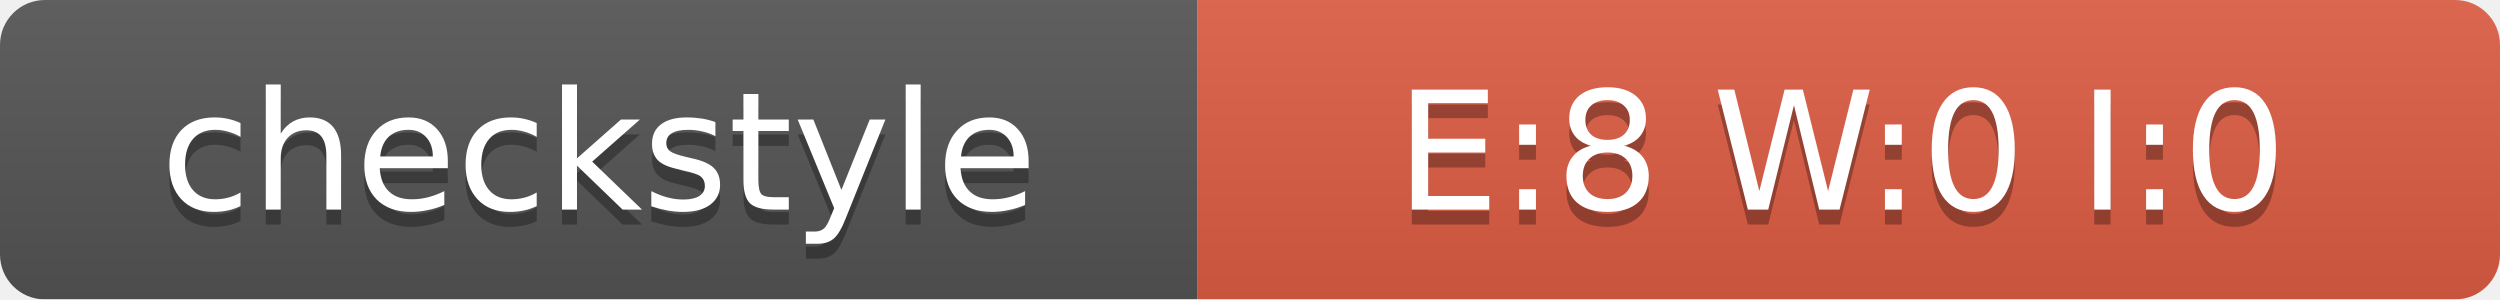
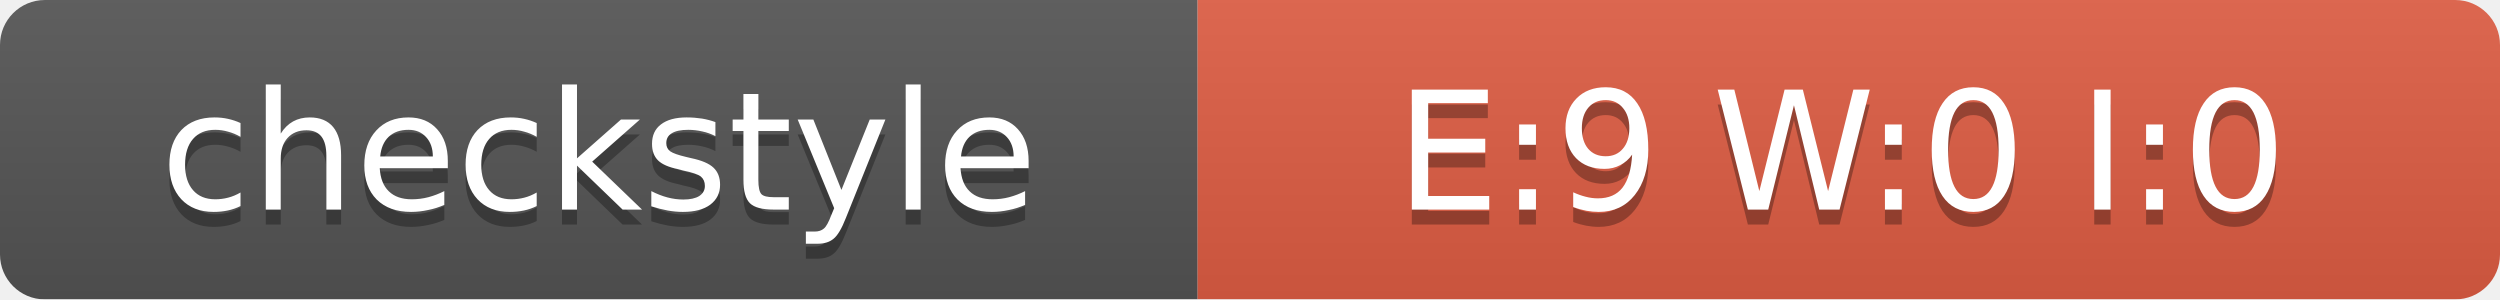
<svg xmlns="http://www.w3.org/2000/svg" width="167" height="20">
  <linearGradient id="smooth" x2="0" y2="100%">
    <stop offset="0" stop-color="#bbb" stop-opacity=".1" />
    <stop offset="1" stop-opacity=".1" />
  </linearGradient>
  <mask id="round">
    <rect width="167" height="20" rx="3" fill="#fff" />
  </mask>
  <g mask="url(#round)">
    <rect width="80" height="20" fill="#555" />
    <rect x="80" width="87" height="20" fill="#E05D44" />
    <rect width="167" height="20" fill="url(#smooth)" />
  </g>
  <g fill="#fff" text-anchor="middle" font-family="DejaVu Sans,Verdana,Geneva,sans-serif" font-size="11">
    <text x="40" y="15" fill="#010101" fill-opacity=".3">checkstyle</text>
    <text x="40" y="14">checkstyle</text>
-     <text x="123" y="15" fill="#010101" fill-opacity=".3">E:8 W:0 I:0</text>
-     <text x="123" y="14">E:8 W:0 I:0</text>
+     <text x="123" y="15" fill="#010101" fill-opacity=".3">E:9 W:0 I:0</text>
+     <text x="123" y="14">E:9 W:0 I:0</text>
  </g>
</svg>
